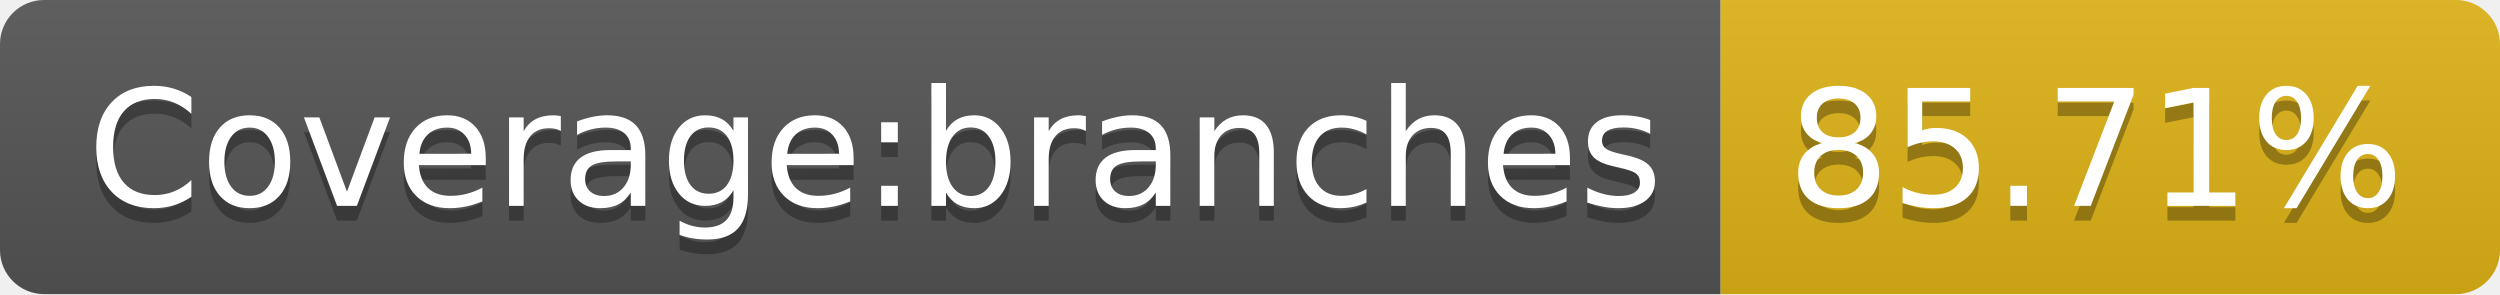
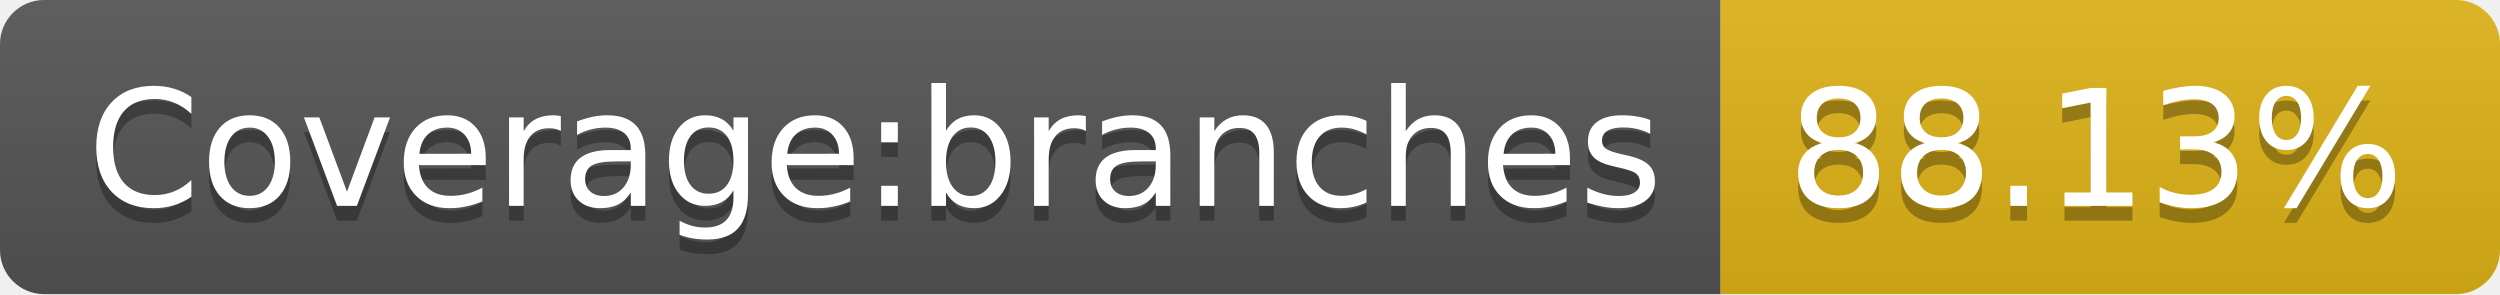
- <svg xmlns="http://www.w3.org/2000/svg" width="170" height="20" role="img" aria-label="Coverage:branches: 85.71%">
+ <svg xmlns="http://www.w3.org/2000/svg" width="170" height="20" role="img" aria-label="Coverage:branches: 88.13%">
  <linearGradient id="s" x2="0" y2="100%">
    <stop offset="0" stop-color="#bbb" stop-opacity=".1" />
    <stop offset="1" stop-opacity=".1" />
  </linearGradient>
  <clipPath id="r">
    <rect width="170" height="20" rx="3" fill="#fff" />
  </clipPath>
  <g clip-path="url(#r)">
    <rect width="117" height="20" fill="#555" />
    <rect x="117" width="53" height="20" fill="#dfb317" />
    <rect width="170" height="20" fill="url(#s)" />
  </g>
  <g fill="#fff" text-anchor="middle" font-family="Verdana,Geneva,DejaVu Sans,sans-serif" text-rendering="geometricPrecision" font-size="110">
    <text aria-hidden="true" x="595" y="150" fill="#010101" fill-opacity=".3" transform="scale(.1)" textLength="1070">Coverage:branches</text>
    <text x="595" y="140" transform="scale(.1)" fill="#fff" textLength="1070">Coverage:branches</text>
-     <text aria-hidden="true" x="1425" y="150" fill="#010101" fill-opacity=".3" transform="scale(.1)" textLength="430">85.71%</text>
-     <text x="1425" y="140" transform="scale(.1)" fill="#fff" textLength="430">85.71%</text>
+     <text aria-hidden="true" x="1425" y="150" fill="#010101" fill-opacity=".3" transform="scale(.1)" textLength="430">88.13%</text>
+     <text x="1425" y="140" transform="scale(.1)" fill="#fff" textLength="430">88.13%</text>
  </g>
</svg>
